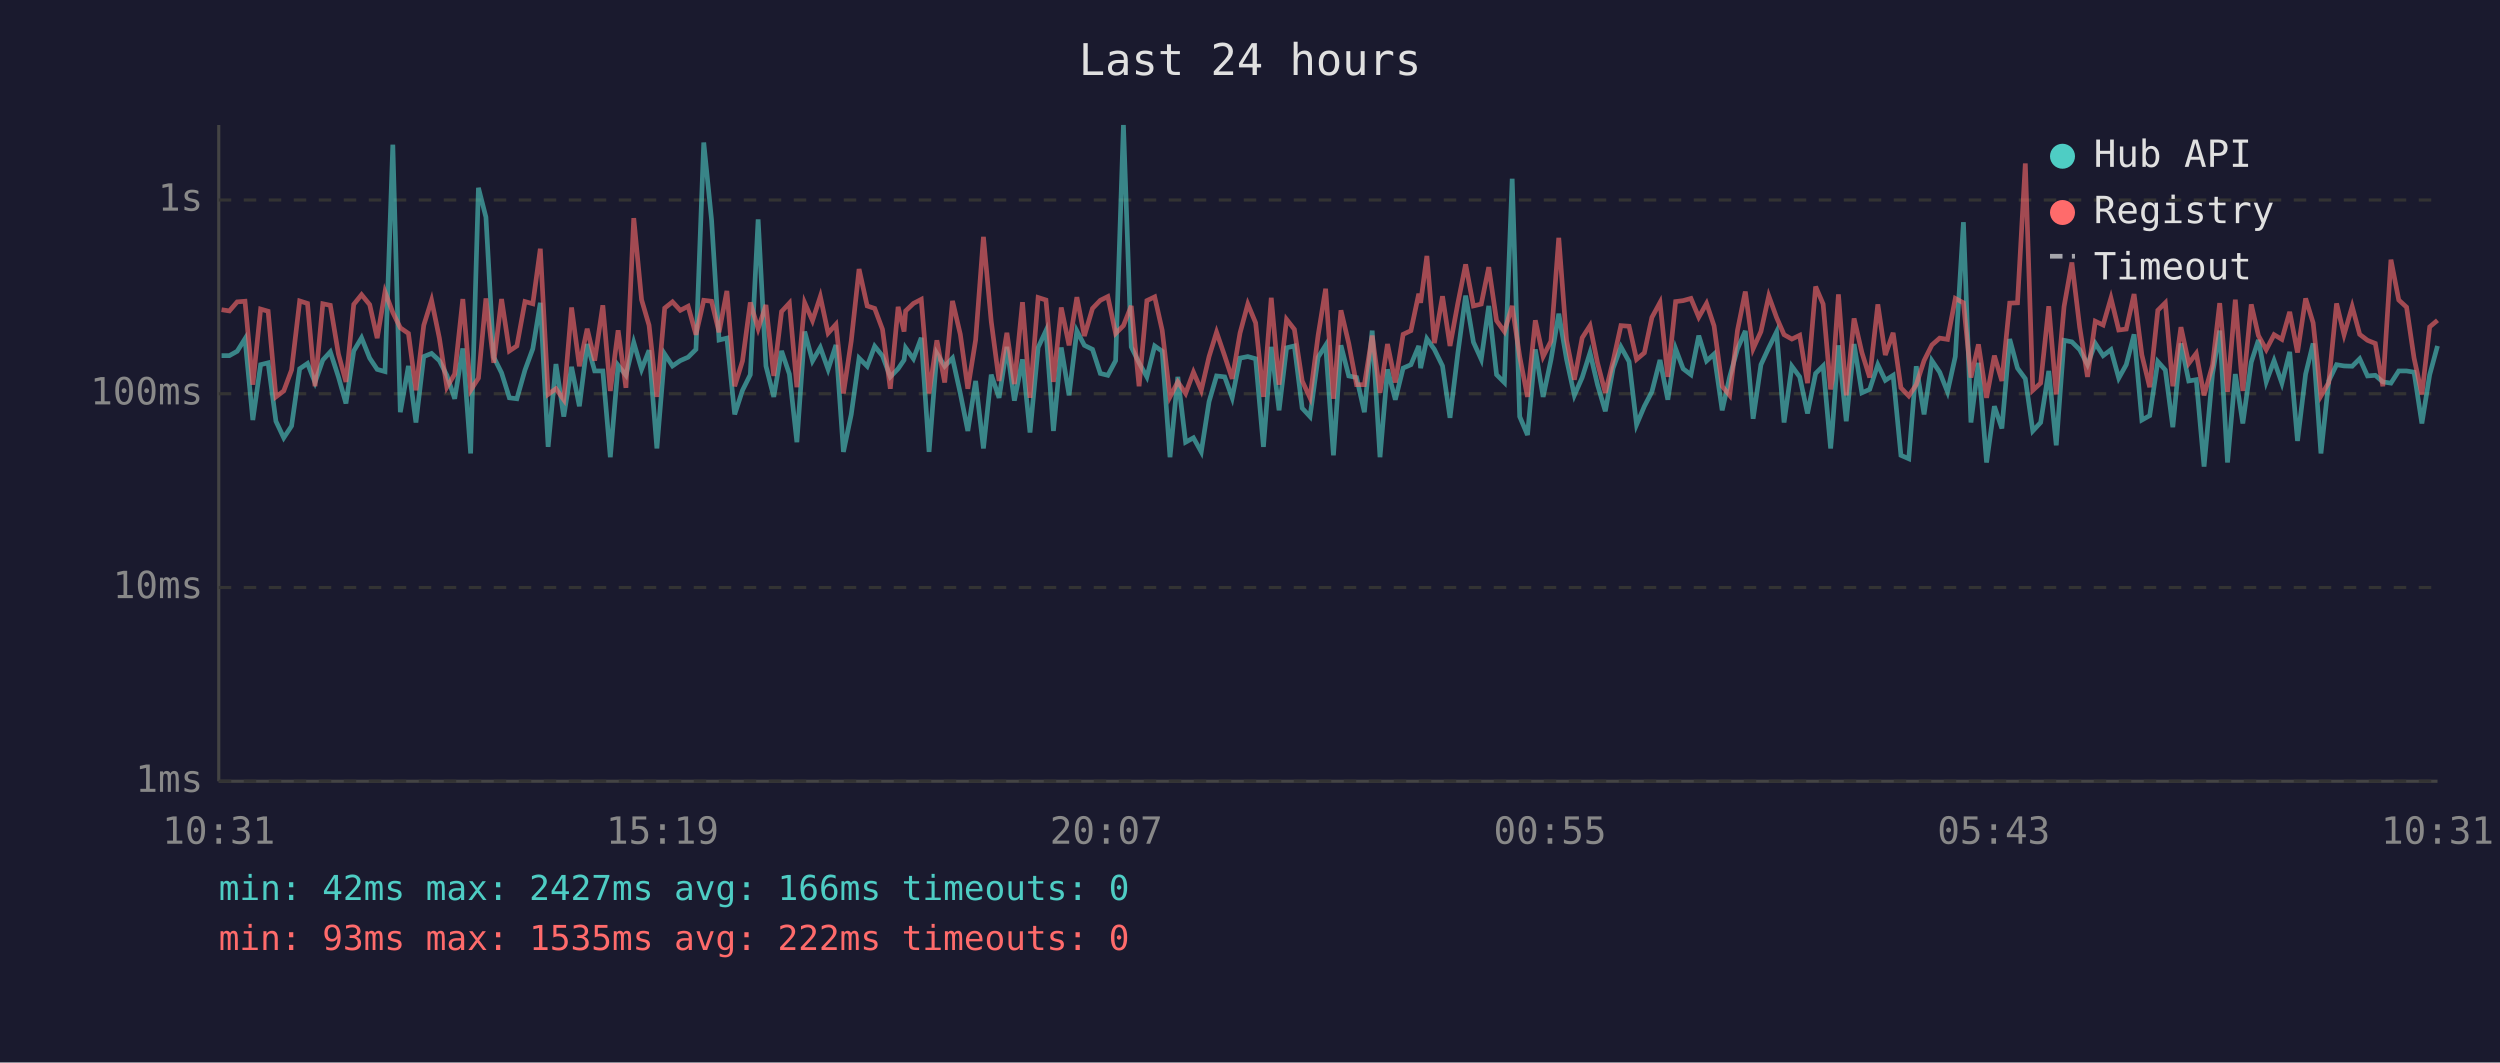
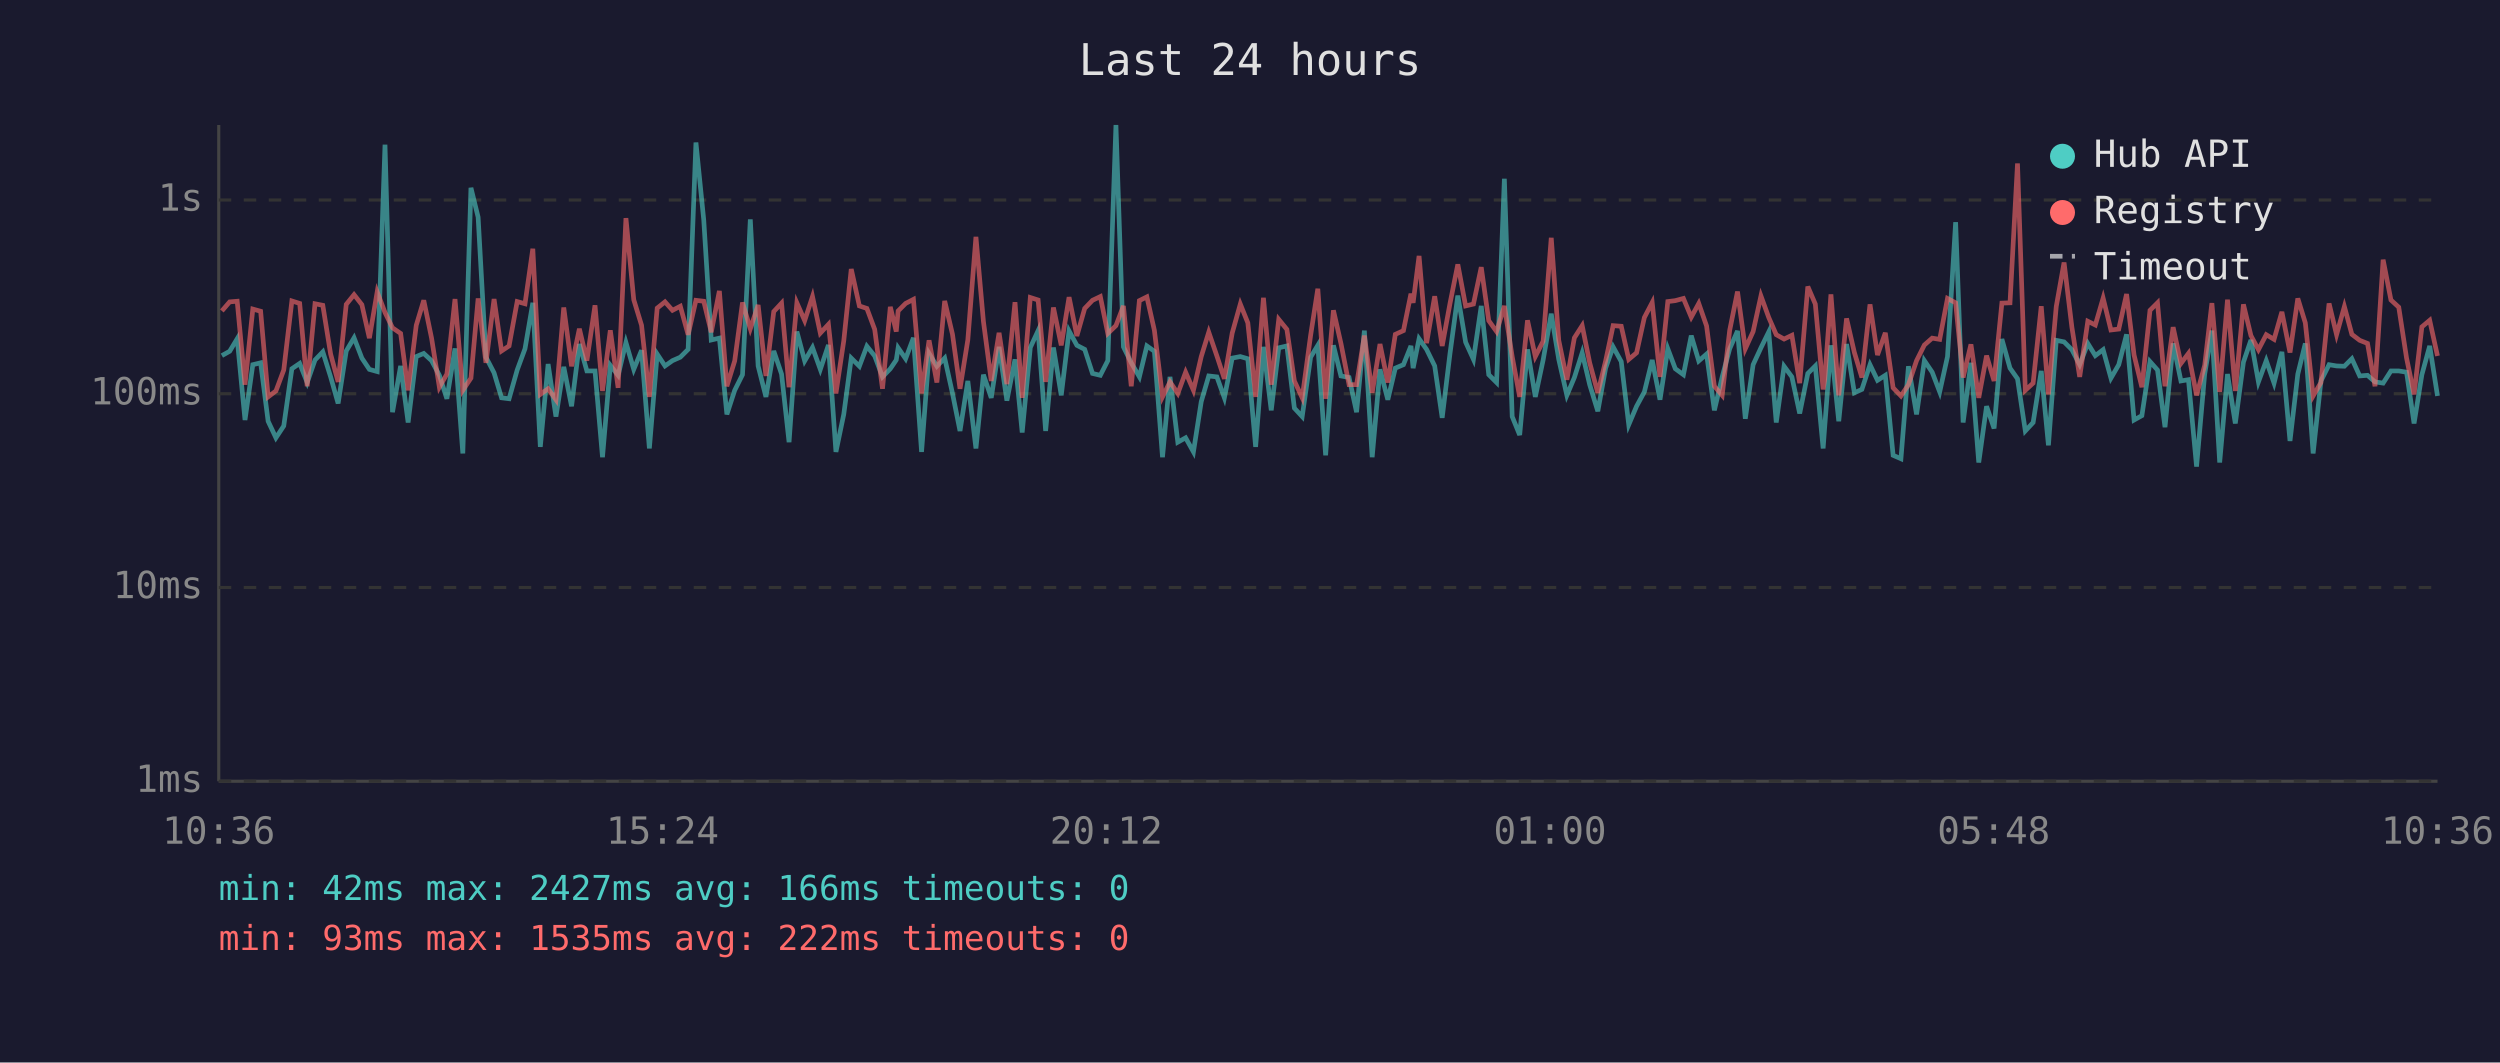
<svg xmlns="http://www.w3.org/2000/svg" viewBox="0 0 800 340" font-family="monospace" font-size="12">
  <rect width="800" height="340" fill="#1a1a2e" />
  <text x="400" y="24" fill="#e0e0e0" font-size="14" text-anchor="middle">Last 24 hours</text>
  <line x1="70" y1="40" x2="70" y2="250" stroke="#444" stroke-width="1" />
  <line x1="70" y1="250" x2="780" y2="250" stroke="#444" stroke-width="1" />
  <line x1="70" y1="250" x2="780" y2="250" stroke="#333" stroke-width="1" stroke-dasharray="4" />
  <text x="65" y="250" fill="#888" text-anchor="end" dominant-baseline="middle">1ms</text>
  <line x1="70" y1="188" x2="780" y2="188" stroke="#333" stroke-width="1" stroke-dasharray="4" />
  <text x="65" y="188" fill="#888" text-anchor="end" dominant-baseline="middle">10ms</text>
  <line x1="70" y1="126" x2="780" y2="126" stroke="#333" stroke-width="1" stroke-dasharray="4" />
  <text x="65" y="126" fill="#888" text-anchor="end" dominant-baseline="middle">100ms</text>
  <line x1="70" y1="64" x2="780" y2="64" stroke="#333" stroke-width="1" stroke-dasharray="4" />
  <text x="65" y="64" fill="#888" text-anchor="end" dominant-baseline="middle">1s</text>
-   <text x="70" y="270" fill="#888" text-anchor="middle">10:31</text>
-   <text x="212" y="270" fill="#888" text-anchor="middle">15:19</text>
-   <text x="354" y="270" fill="#888" text-anchor="middle">20:07</text>
-   <text x="496" y="270" fill="#888" text-anchor="middle">00:55</text>
-   <text x="638" y="270" fill="#888" text-anchor="middle">05:43</text>
-   <text x="780" y="270" fill="#888" text-anchor="middle">10:31</text>
-   <polyline points="70.9,113.8 73.4,113.8 75.9,112.4 78.4,108.4 80.9,134.4 83.4,116.7 85.8,116.1 88.3,134.8 90.8,140.1 93.3,136.3 95.9,118.0 98.4,116.3 100.8,122.4 103.3,115.2 105.7,112.6 108.3,120.6 110.7,129.1 113.2,112.3 115.7,108.1 118.3,114.6 120.7,118.2 123.2,118.9 125.7,46.3 128.1,131.9 130.7,117.1 133.1,135.2 135.6,114.1 138.1,113.1 140.6,115.4 143.0,120.1 145.5,127.6 148.1,111.5 150.6,145.1 153.1,60.1 155.5,69.5 158.0,114.3 160.5,119.3 163.0,127.3 165.4,127.6 168.0,118.4 170.5,111.6 172.9,96.9 175.4,143.0 177.9,116.5 180.4,133.3 182.9,117.4 185.4,130.0 187.9,110.1 190.3,118.7 192.9,118.7 195.3,146.3 197.8,116.9 200.3,120.1 202.8,109.6 205.3,118.2 207.7,112.1 210.2,143.5 212.7,113.3 215.2,117.1 217.7,115.4 220.2,114.3 222.7,111.8 225.2,45.6 227.7,70.4 230.1,108.8 232.6,108.2 235.1,132.6 237.6,124.9 240.1,119.9 242.6,70.2 245.1,117.1 247.6,127.0 250.1,112.3 252.6,119.7 255.0,141.5 257.5,106.1 260.0,115.5 262.5,111.2 265.0,118.2 267.5,110.4 269.9,144.6 272.4,132.6 274.9,114.6 277.5,117.2 279.9,110.8 282.4,113.9 284.9,120.6 287.4,118.0 289.3,115.2 289.8,111.3 292.3,114.8 294.8,108.1 297.3,144.6 299.8,113.1 302.3,117.2 304.8,114.6 307.3,125.9 309.7,137.9 312.2,121.9 314.7,143.5 317.2,119.9 319.7,127.3 322.2,111.0 324.6,128.2 327.2,115.0 329.6,138.4 332.2,111.2 334.7,105.8 337.1,137.9 339.6,111.2 342.1,126.5 344.6,105.9 347.0,110.5 349.6,111.8 352.1,119.5 354.5,120.1 357.0,115.4 359.5,40.0 362.0,111.0 364.5,116.1 367.0,120.6 369.5,110.7 371.9,112.4 374.4,146.3 376.9,120.6 379.4,141.5 381.9,140.1 384.4,144.6 386.9,128.5 389.3,120.3 391.9,120.6 394.3,127.3 396.8,114.6 399.3,114.1 401.8,114.8 404.3,143.0 406.8,111.0 409.3,131.3 411.7,111.3 414.2,110.7 416.7,130.6 419.2,133.3 421.8,114.3 424.2,110.5 426.7,145.7 429.1,110.5 431.6,120.3 434.1,120.8 436.6,131.9 439.1,105.8 441.6,146.3 444.0,118.2 446.5,127.9 449.0,117.8 451.5,116.7 454.0,110.7 454.6,117.8 456.6,108.4 459.0,111.8 461.6,117.1 464.0,133.7 466.5,113.1 469.0,94.6 471.5,109.5 474.0,115.0 476.4,97.9 478.9,119.9 481.4,122.4 483.9,57.2 486.3,133.3 488.8,139.2 491.3,111.8 493.8,127.0 496.3,115.2 498.8,100.4 501.3,115.0 503.8,126.5 506.3,120.8 508.8,112.9 511.2,123.1 513.7,131.6 516.2,117.8 518.7,111.0 521.3,115.7 523.7,135.9 526.2,130.0 528.6,125.4 531.2,115.2 533.7,127.9 536.2,111.6 538.6,118.0 541.1,119.9 543.6,107.4 546.1,115.5 548.5,113.3 551.1,131.3 553.5,120.6 556.0,111.6 558.5,105.9 561.0,134.0 563.5,116.7 566.0,111.3 568.5,106.2 570.9,135.2 573.4,117.2 575.9,120.6 578.4,132.3 581.0,119.5 583.4,117.1 585.8,143.5 586.4,136.7 588.3,110.5 590.8,134.8 593.3,110.1 595.8,125.7 598.3,124.6 600.9,116.7 603.3,121.7 605.8,120.1 608.3,145.7 610.8,146.8 613.2,117.2 615.7,132.6 618.2,115.4 620.7,119.1 623.2,125.4 625.7,114.1 628.3,71.1 630.7,135.2 633.1,116.1 635.7,148.0 638.2,130.0 640.6,137.1 643.1,108.5 645.6,117.8 648.1,121.2 650.5,137.9 653.0,135.2 655.6,118.7 658.0,142.5 660.5,108.9 663.0,109.4 665.5,111.9 668.0,116.7 670.5,109.9 673.0,113.8 675.5,111.9 678.0,121.0 680.4,116.7 682.9,107.0 685.4,134.4 687.9,133.0 690.5,115.7 692.9,118.4 695.3,136.7 697.9,109.9 700.4,121.9 702.8,121.5 705.3,149.3 708.0,119.7 710.3,105.8 712.8,148.0 715.3,119.7 717.7,135.5 720.4,115.9 722.7,108.8 725.2,122.2 727.7,115.4 730.2,122.6 732.7,112.6 735.2,141.1 737.8,119.7 740.2,109.9 742.7,145.1 745.2,121.9 747.7,116.7 750.1,117.1 752.7,117.2 755.1,114.8 757.6,120.3 760.1,120.1 762.5,122.2 765.1,122.6 767.6,118.7 770.1,118.7 772.5,119.1 775.0,135.5 777.5,119.9 780.0,110.7" fill="none" stroke="#4ecdc4" stroke-width="1.5" opacity="0.6" />
-   <polyline points="70.9,99.1 73.4,99.5 75.9,96.6 78.4,96.4 80.9,123.1 83.4,98.9 85.8,99.6 88.3,127.0 90.8,125.1 93.3,118.4 95.9,96.3 98.4,97.1 100.8,123.6 103.3,97.2 105.7,97.7 108.3,113.3 110.7,122.2 113.2,97.4 115.7,94.3 118.3,97.5 120.7,108.2 123.2,93.4 125.7,100.0 128.1,104.9 130.7,106.7 133.1,124.9 135.6,104.1 138.1,96.1 140.6,108.2 143.0,123.9 145.5,119.7 148.1,95.7 150.6,124.9 153.1,121.0 155.5,95.5 158.0,116.1 160.5,95.7 163.0,112.3 165.4,110.7 168.0,96.5 170.5,97.2 172.9,79.6 175.4,126.2 177.9,124.4 180.4,127.9 182.9,98.4 185.4,117.2 187.9,105.2 190.3,115.4 192.9,97.7 195.3,125.1 197.8,105.7 200.3,124.1 202.8,69.8 205.3,95.9 207.7,104.1 210.2,127.0 212.7,98.6 215.2,96.6 217.7,99.3 220.2,98.0 222.7,107.1 225.2,96.1 227.7,96.4 230.1,106.3 232.6,93.1 235.1,123.6 237.6,115.5 240.1,96.8 242.6,105.2 245.1,97.6 247.6,120.3 250.1,99.7 252.6,97.0 255.0,123.9 257.5,96.9 260.0,102.6 262.5,94.9 265.0,106.6 267.5,103.8 269.9,125.9 272.4,109.1 274.9,86.1 277.5,97.9 279.9,98.7 282.4,105.4 284.9,124.4 287.4,98.2 289.3,106.1 289.8,99.5 292.3,97.1 294.8,95.8 297.3,125.9 299.8,108.9 302.3,122.4 304.8,96.3 307.3,107.0 309.7,124.4 312.2,108.8 314.7,75.8 317.2,102.9 319.7,121.9 322.2,106.5 324.6,122.9 327.2,96.7 329.6,127.3 332.2,95.2 334.7,96.0 337.1,122.2 339.6,98.4 342.1,110.5 344.6,95.1 347.0,107.5 349.6,98.7 352.1,96.1 354.5,94.9 357.0,106.7 359.5,104.2 362.0,97.9 364.5,123.6 367.0,96.2 369.5,95.0 371.9,105.7 374.4,127.0 376.9,122.2 379.4,125.9 381.9,119.1 384.4,124.9 386.9,114.1 389.3,106.3 391.9,113.9 394.3,121.2 396.8,106.6 399.3,97.3 401.8,103.3 404.3,127.0 406.8,95.3 409.3,123.1 411.7,102.2 414.2,105.4 416.7,121.9 419.2,127.3 421.8,107.3 424.2,92.4 426.7,127.6 429.1,99.3 431.6,109.9 434.1,123.1 436.6,123.1 439.1,107.4 441.6,125.7 444.0,110.1 446.5,122.4 449.0,107.0 451.5,105.8 454.0,94.0 454.6,96.9 456.6,81.9 459.0,109.8 461.6,94.8 464.0,110.7 466.5,97.1 469.0,84.6 471.5,97.9 474.0,97.3 476.4,85.5 478.9,102.6 481.4,106.1 483.9,97.9 486.3,114.1 488.8,127.0 491.3,102.5 493.8,114.1 496.3,109.2 498.8,76.1 501.3,108.9 503.8,121.5 506.3,108.1 508.8,104.2 511.2,116.1 513.7,125.7 516.2,115.5 518.7,104.2 521.3,104.4 523.7,115.0 526.2,112.9 528.6,101.6 531.2,96.8 533.7,120.6 536.2,96.5 538.6,96.2 541.1,95.5 543.6,101.5 546.1,97.1 548.5,104.3 551.1,123.6 553.5,126.5 556.0,105.7 558.5,93.3 561.0,111.6 563.5,106.1 566.0,94.7 568.5,101.6 570.9,107.1 573.4,108.5 575.9,107.3 578.4,122.6 581.0,91.7 583.4,97.3 585.8,124.6 586.4,121.5 588.3,94.2 590.8,126.5 593.3,101.9 595.8,112.8 598.3,120.8 600.9,97.4 603.3,113.6 605.8,106.5 608.3,124.1 610.8,126.7 613.2,123.1 615.7,115.4 618.2,110.4 620.7,108.2 623.2,108.6 625.7,95.5 628.3,96.9 630.7,120.8 633.1,110.2 635.7,127.3 638.2,113.8 640.6,121.9 643.1,97.0 645.6,96.9 648.1,52.3 650.5,124.9 653.0,122.6 655.6,98.0 658.0,126.2 660.5,98.1 663.0,84.0 665.5,104.7 668.0,120.6 670.5,102.8 673.0,104.0 675.5,95.4 678.0,105.6 680.4,105.3 682.9,94.1 685.4,113.6 687.9,123.9 690.5,99.3 692.9,96.9 695.3,123.6 697.9,104.7 700.4,116.3 702.8,113.1 705.3,126.5 708.0,116.9 710.3,97.0 712.8,125.4 715.3,95.9 717.7,125.1 720.4,97.4 722.7,107.4 725.2,111.9 727.7,107.1 730.2,108.6 732.7,99.8 735.2,112.8 737.8,95.5 740.2,103.3 742.7,126.7 745.2,122.4 747.7,97.1 750.1,107.1 752.7,98.1 755.1,107.0 757.6,108.9 760.1,109.9 762.5,123.6 765.1,83.1 767.6,96.0 770.1,98.3 772.5,114.6 775.0,126.2 777.5,104.6 780.0,102.5" fill="none" stroke="#ff6b6b" stroke-width="1.5" opacity="0.6" />
+   <text x="70" y="270" fill="#888" text-anchor="middle">10:36</text>
+   <text x="212" y="270" fill="#888" text-anchor="middle">15:24</text>
+   <text x="354" y="270" fill="#888" text-anchor="middle">20:12</text>
+   <text x="496" y="270" fill="#888" text-anchor="middle">01:00</text>
+   <text x="638" y="270" fill="#888" text-anchor="middle">05:48</text>
+   <text x="780" y="270" fill="#888" text-anchor="middle">10:36</text>
+   <polyline points="71.0,113.8 73.5,112.4 75.9,108.4 78.4,134.4 80.9,116.7 83.4,116.1 85.8,134.8 88.3,140.1 90.8,136.3 93.4,118.0 95.9,116.3 98.3,122.4 100.8,115.2 103.3,112.6 105.8,120.6 108.2,129.1 110.8,112.3 113.3,108.1 115.8,114.6 118.2,118.2 120.7,118.9 123.2,46.3 125.6,131.9 128.2,117.1 130.6,135.2 133.2,114.1 135.6,113.1 138.1,115.4 140.6,120.1 143.0,127.6 145.6,111.5 148.1,145.1 150.7,60.1 153.0,69.5 155.5,114.3 158.1,119.3 160.5,127.3 162.9,127.6 165.5,118.4 168.0,111.6 170.5,96.9 172.9,143.0 175.4,116.5 177.9,133.3 180.4,117.4 182.9,130.0 185.4,110.1 187.8,118.7 190.4,118.7 192.8,146.3 195.3,116.9 197.8,120.1 200.3,109.6 202.8,118.2 205.3,112.1 207.8,143.5 210.3,113.3 212.8,117.1 215.2,115.4 217.7,114.3 220.2,111.8 222.7,45.6 225.2,70.4 227.6,108.8 230.2,108.2 232.6,132.6 235.1,124.9 237.6,119.9 240.1,70.2 242.6,117.1 245.1,127.0 247.6,112.3 250.1,119.7 252.5,141.5 255.0,106.1 257.5,115.5 260.0,111.2 262.5,118.2 265.1,110.4 267.5,144.6 270.0,132.6 272.4,114.6 275.0,117.2 277.4,110.8 279.9,113.9 282.4,120.6 284.9,118.0 286.8,115.2 287.4,111.3 289.8,114.8 292.3,108.1 294.9,144.6 297.3,113.1 299.8,117.2 302.3,114.6 304.8,125.9 307.2,137.9 309.7,121.9 312.3,143.5 314.7,119.9 317.2,127.3 319.7,111.0 322.2,128.2 324.8,115.0 327.1,138.4 329.7,111.2 332.2,105.8 334.6,137.9 337.1,111.2 339.6,126.5 342.1,105.9 344.6,110.5 347.1,111.8 349.6,119.5 352.1,120.1 354.5,115.4 357.1,40.0 359.5,111.0 362.0,116.1 364.6,120.6 367.0,110.7 369.4,112.4 372.0,146.3 374.4,120.6 376.9,141.5 379.4,140.1 381.9,144.6 384.4,128.5 386.8,120.3 389.4,120.6 391.8,127.3 394.3,114.6 396.9,114.1 399.3,114.8 401.8,143.0 404.3,111.0 406.8,131.3 409.2,111.3 411.8,110.7 414.2,130.6 416.7,133.3 419.4,114.3 421.7,110.5 424.2,145.7 426.7,110.5 429.1,120.3 431.7,120.8 434.1,131.9 436.6,105.8 439.1,146.3 441.6,118.2 444.1,127.9 446.5,117.8 449.1,116.7 451.5,110.7 452.2,117.8 454.1,108.4 456.5,111.8 459.1,117.1 461.5,133.7 464.0,113.1 466.5,94.6 469.0,109.5 471.5,115.0 474.0,97.9 476.4,119.9 478.9,122.4 481.4,57.2 483.9,133.3 486.3,139.2 488.8,111.8 491.3,127.0 493.8,115.2 496.4,100.4 498.8,115.0 501.4,126.5 503.8,120.8 506.3,112.9 508.7,123.1 511.3,131.6 513.8,117.8 516.2,111.0 518.8,115.7 521.2,135.9 523.7,130.0 526.2,125.4 528.7,115.2 531.2,127.9 533.7,111.6 536.1,118.0 538.7,119.9 541.2,107.4 543.6,115.5 546.1,113.3 548.6,131.3 551.1,120.6 553.5,111.6 556.0,105.9 558.5,134.0 561.0,116.7 563.5,111.3 566.0,106.2 568.4,135.2 570.9,117.2 573.4,120.6 575.9,132.3 578.5,119.5 580.9,117.1 583.4,143.5 583.9,136.7 585.9,110.5 588.4,134.8 590.9,110.1 593.4,125.7 595.8,124.6 598.4,116.7 600.8,121.7 603.3,120.1 605.8,145.7 608.3,146.8 610.7,117.2 613.3,132.6 615.8,115.4 618.3,119.1 620.7,125.4 623.2,114.1 625.8,71.1 628.2,135.2 630.7,116.1 633.2,148.0 635.7,130.0 638.1,137.1 640.6,108.5 643.2,117.8 645.6,121.2 648.1,137.9 650.6,135.2 653.2,118.7 655.5,142.5 658.0,108.9 660.5,109.4 663.0,111.9 665.5,116.7 668.1,109.9 670.5,113.8 673.0,111.9 675.5,121.0 678.0,116.7 680.5,107.0 682.9,134.4 685.4,133.0 688.0,115.7 690.4,118.4 692.8,136.7 695.4,109.9 697.9,121.9 700.3,121.5 702.9,149.3 705.5,119.7 707.8,105.8 710.3,148.0 712.8,119.7 715.3,135.5 717.9,115.9 720.3,108.8 722.7,122.2 725.2,115.4 727.7,122.6 730.2,112.6 732.8,141.1 735.3,119.7 737.7,109.9 740.2,145.1 742.7,121.9 745.3,116.7 747.7,117.1 750.2,117.2 752.6,114.8 755.1,120.3 757.6,120.1 760.0,122.2 762.6,122.6 765.1,118.7 767.6,118.7 770.1,119.1 772.5,135.5 775.0,119.9 777.5,110.7 780.0,126.7" fill="none" stroke="#4ecdc4" stroke-width="1.5" opacity="0.6" />
+   <polyline points="71.0,99.5 73.5,96.6 75.9,96.4 78.4,123.1 80.9,98.9 83.4,99.6 85.8,127.0 88.3,125.1 90.8,118.4 93.4,96.3 95.9,97.1 98.3,123.6 100.8,97.2 103.3,97.7 105.8,113.3 108.2,122.2 110.8,97.4 113.3,94.3 115.8,97.5 118.2,108.2 120.7,93.4 123.2,100.0 125.6,104.9 128.2,106.7 130.6,124.9 133.2,104.1 135.6,96.1 138.1,108.2 140.6,123.9 143.0,119.7 145.6,95.7 148.1,124.9 150.7,121.0 153.0,95.5 155.5,116.1 158.1,95.7 160.5,112.3 162.9,110.7 165.5,96.5 168.0,97.2 170.5,79.6 172.9,126.2 175.4,124.4 177.9,127.9 180.4,98.4 182.9,117.2 185.4,105.2 187.8,115.4 190.4,97.7 192.8,125.1 195.3,105.7 197.8,124.1 200.3,69.8 202.8,95.9 205.3,104.1 207.8,127.0 210.3,98.6 212.8,96.6 215.2,99.3 217.7,98.0 220.2,107.1 222.7,96.1 225.2,96.4 227.6,106.3 230.2,93.1 232.6,123.6 235.1,115.5 237.6,96.8 240.1,105.2 242.6,97.6 245.1,120.3 247.6,99.7 250.1,97.0 252.5,123.9 255.0,96.9 257.5,102.6 260.0,94.9 262.5,106.6 265.1,103.8 267.5,125.9 270.0,109.1 272.4,86.1 275.0,97.9 277.4,98.7 279.9,105.4 282.4,124.4 284.9,98.2 286.8,106.1 287.4,99.5 289.8,97.1 292.3,95.8 294.9,125.9 297.3,108.9 299.8,122.4 302.3,96.3 304.8,107.0 307.2,124.4 309.7,108.8 312.3,75.8 314.7,102.9 317.2,121.9 319.7,106.5 322.2,122.9 324.8,96.7 327.1,127.3 329.7,95.2 332.2,96.0 334.6,122.2 337.1,98.4 339.6,110.5 342.1,95.1 344.6,107.5 347.1,98.7 349.6,96.1 352.1,94.9 354.5,106.7 357.1,104.2 359.5,97.9 362.0,123.6 364.6,96.2 367.0,95.0 369.4,105.7 372.0,127.0 374.4,122.2 376.9,125.9 379.4,119.1 381.9,124.9 384.4,114.1 386.8,106.3 389.4,113.9 391.8,121.2 394.3,106.6 396.9,97.3 399.3,103.3 401.8,127.0 404.3,95.3 406.8,123.1 409.2,102.2 411.8,105.4 414.2,121.9 416.7,127.3 419.4,107.3 421.7,92.4 424.2,127.6 426.7,99.3 429.1,109.9 431.7,123.1 434.1,123.1 436.6,107.4 439.1,125.7 441.6,110.1 444.1,122.4 446.5,107.0 449.1,105.8 451.5,94.0 452.2,96.9 454.1,81.9 456.5,109.8 459.1,94.8 461.5,110.7 464.0,97.1 466.5,84.6 469.0,97.9 471.5,97.3 474.0,85.5 476.4,102.6 478.9,106.1 481.4,97.9 483.9,114.1 486.3,127.0 488.8,102.5 491.3,114.1 493.8,109.2 496.4,76.1 498.8,108.9 501.4,121.5 503.8,108.1 506.3,104.2 508.7,116.1 511.3,125.7 513.8,115.5 516.2,104.2 518.8,104.4 521.2,115.0 523.7,112.9 526.2,101.6 528.7,96.8 531.2,120.6 533.7,96.5 536.1,96.2 538.7,95.5 541.2,101.5 543.6,97.1 546.1,104.3 548.6,123.6 551.1,126.5 553.5,105.7 556.0,93.3 558.5,111.6 561.0,106.1 563.5,94.7 566.0,101.6 568.4,107.1 570.9,108.5 573.4,107.3 575.9,122.6 578.5,91.7 580.9,97.3 583.4,124.6 583.9,121.5 585.9,94.2 588.4,126.5 590.9,101.9 593.4,112.8 595.8,120.8 598.4,97.4 600.8,113.6 603.3,106.5 605.8,124.1 608.3,126.7 610.7,123.1 613.3,115.4 615.8,110.4 618.3,108.2 620.7,108.6 623.2,95.5 625.8,96.9 628.2,120.8 630.7,110.2 633.2,127.3 635.7,113.8 638.1,121.9 640.6,97.0 643.2,96.9 645.6,52.3 648.1,124.9 650.6,122.6 653.2,98.0 655.5,126.2 658.0,98.1 660.5,84.0 663.0,104.7 665.5,120.6 668.1,102.8 670.5,104.0 673.0,95.4 675.5,105.6 678.0,105.3 680.5,94.1 682.9,113.6 685.4,123.9 688.0,99.3 690.4,96.9 692.8,123.6 695.4,104.7 697.9,116.3 700.3,113.1 702.9,126.5 705.5,116.9 707.8,97.0 710.3,125.4 712.8,95.9 715.3,125.1 717.9,97.4 720.3,107.4 722.7,111.9 725.2,107.1 727.7,108.6 730.2,99.8 732.8,112.8 735.3,95.5 737.7,103.3 740.2,126.7 742.7,122.4 745.3,97.1 747.7,107.1 750.2,98.1 752.6,107.0 755.1,108.9 757.6,109.9 760.0,123.6 762.6,83.1 765.1,96.0 767.6,98.3 770.1,114.6 772.5,126.2 775.0,104.6 777.5,102.5 780.0,113.9" fill="none" stroke="#ff6b6b" stroke-width="1.5" opacity="0.6" />
  <circle cx="660" cy="50" r="4" fill="#4ecdc4" />
  <text x="670" y="50" fill="#e0e0e0" dominant-baseline="middle">Hub API</text>
  <circle cx="660" cy="68" r="4" fill="#ff6b6b" />
  <text x="670" y="68" fill="#e0e0e0" dominant-baseline="middle">Registry</text>
  <line x1="656" y1="82" x2="664" y2="82" stroke="#e0e0e0" stroke-width="1.5" stroke-dasharray="4,3" opacity="0.7" />
  <text x="670" y="86" fill="#e0e0e0" dominant-baseline="middle">Timeout</text>
  <text x="70" y="288" fill="#4ecdc4" font-size="11">min: 42ms  max: 2427ms  avg: 166ms  timeouts: 0</text>
  <text x="70" y="304" fill="#ff6b6b" font-size="11">min: 93ms  max: 1535ms  avg: 222ms  timeouts: 0</text>
</svg>
